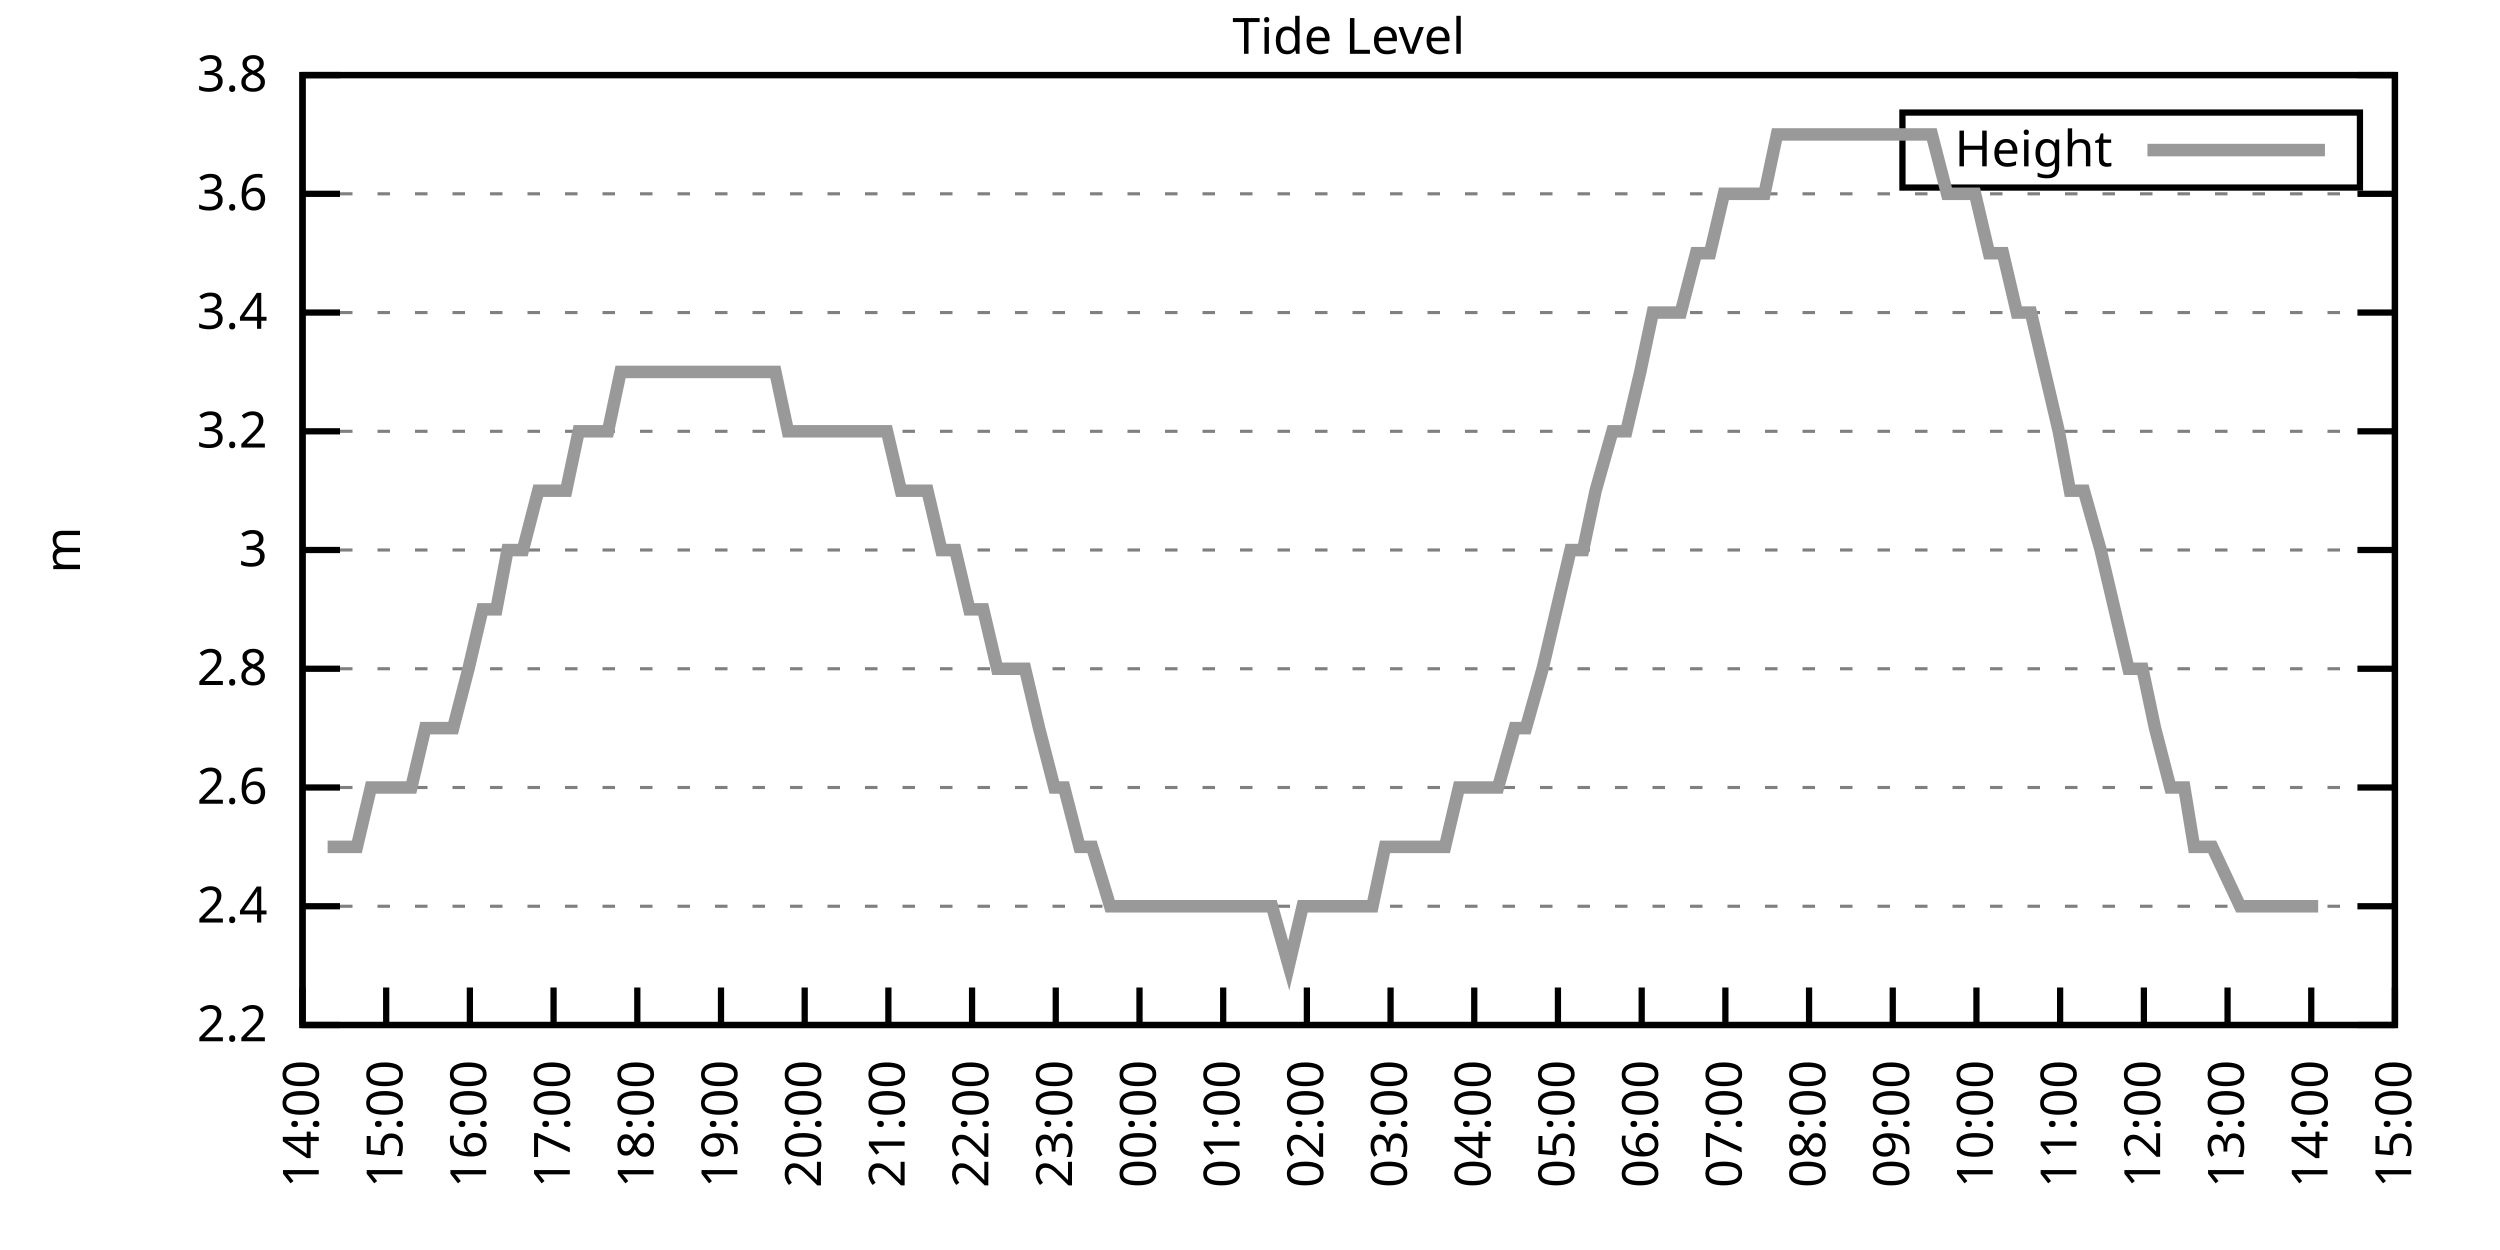
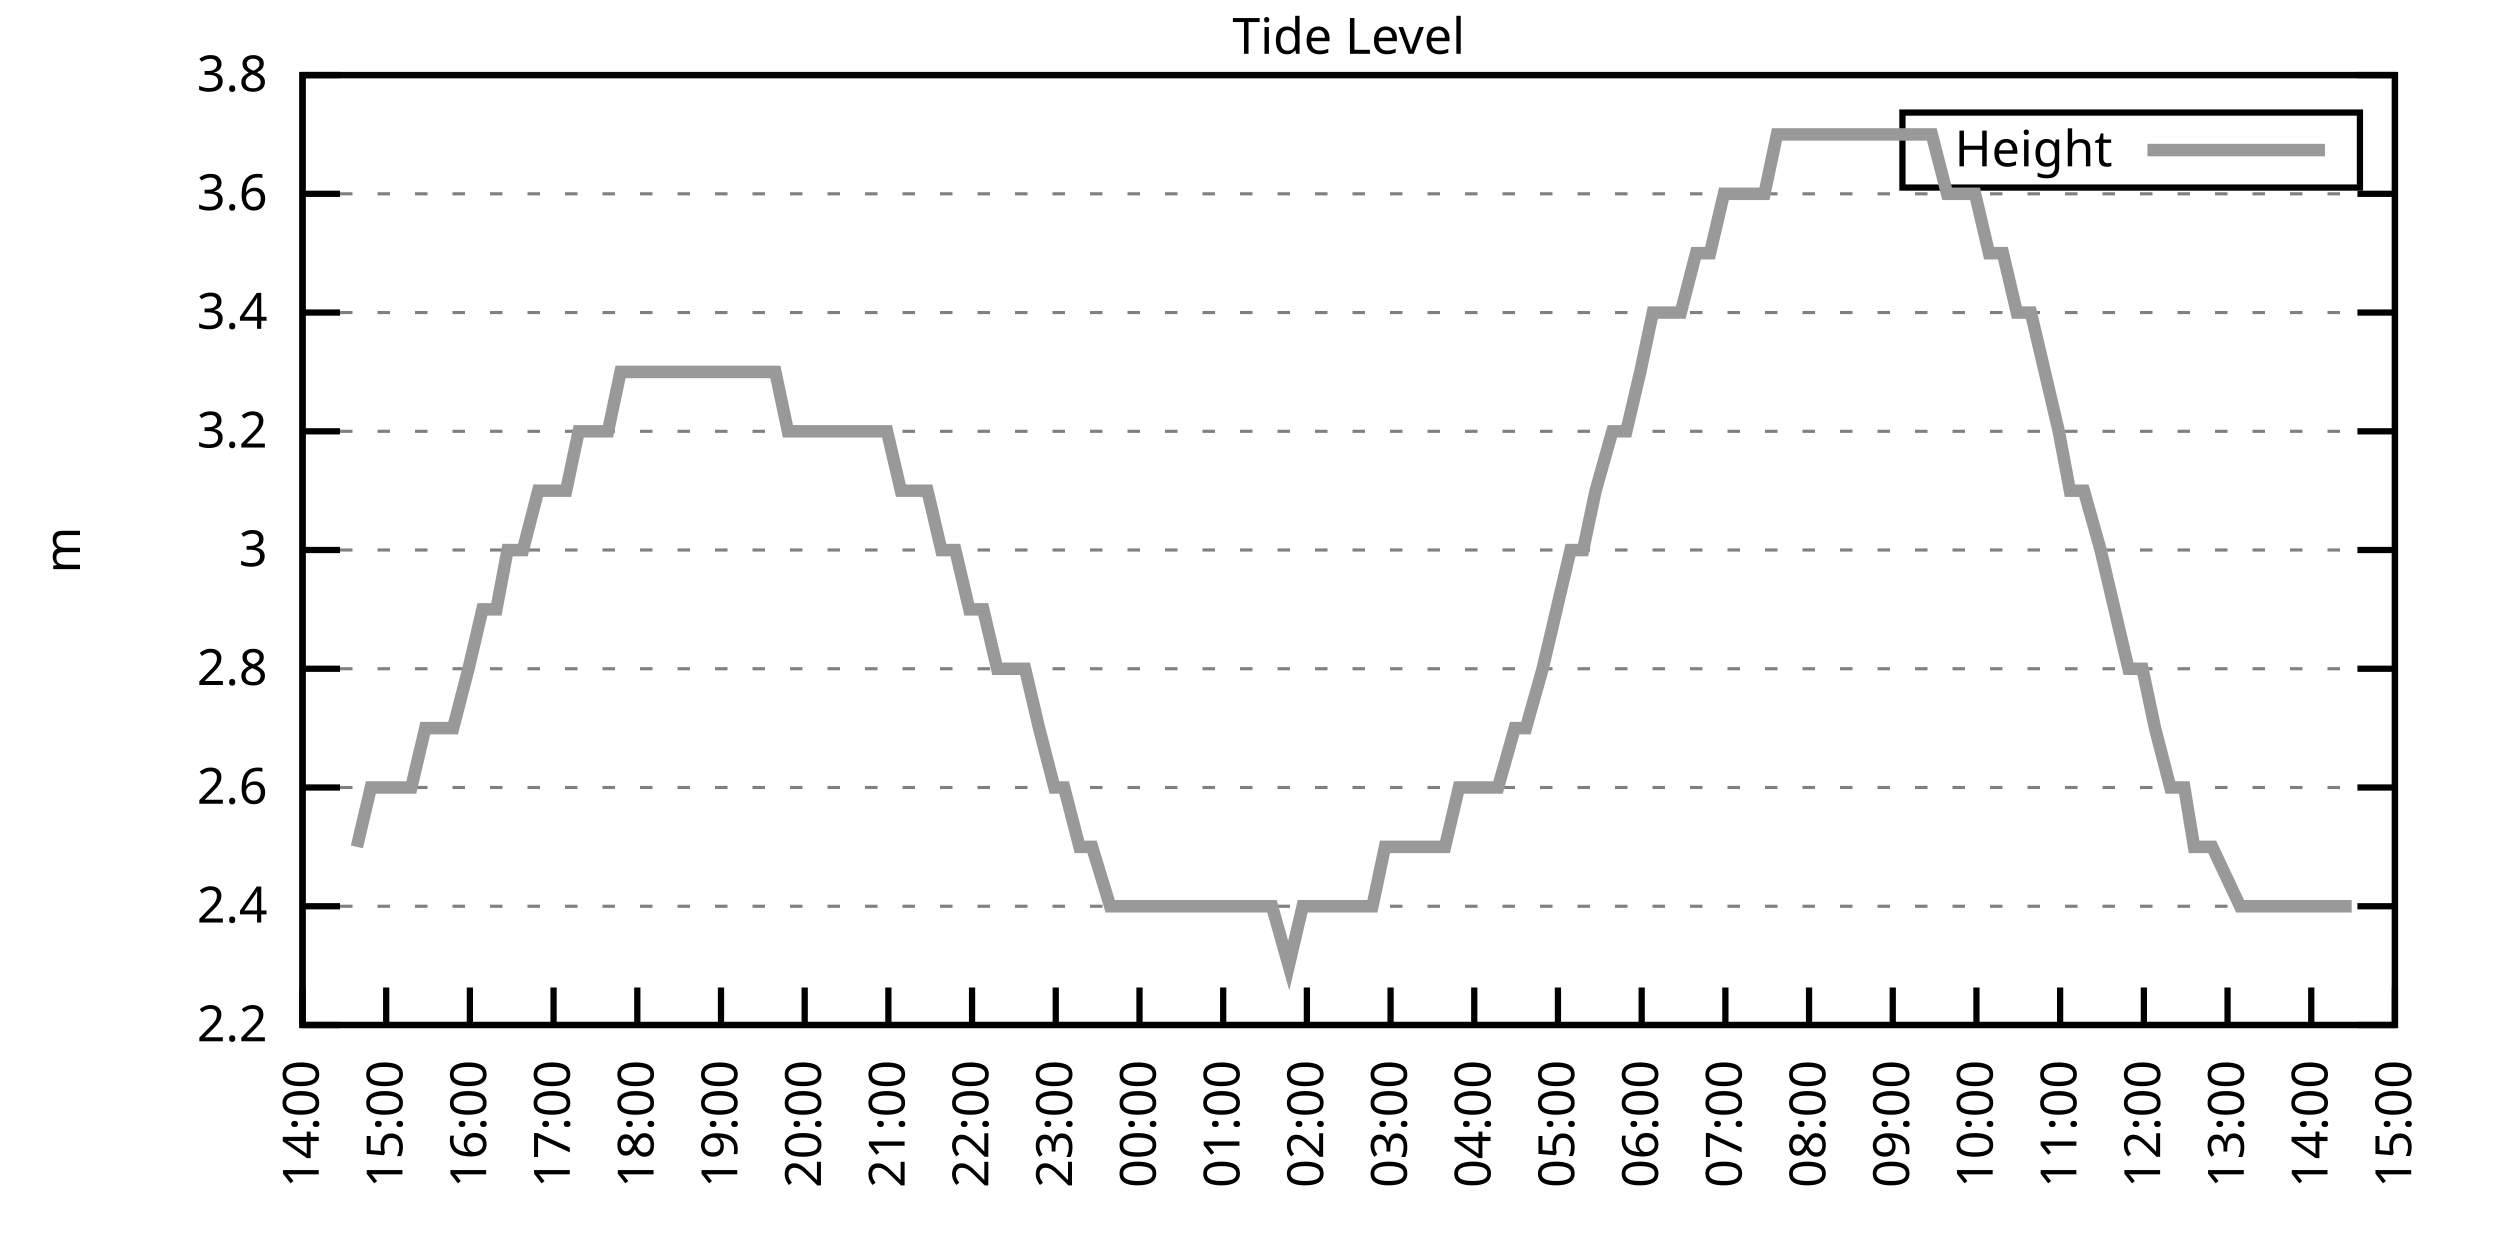
<svg xmlns="http://www.w3.org/2000/svg" xmlns:xlink="http://www.w3.org/1999/xlink" width="400" height="200" viewBox="0 0 400 200">
  <g id="gnuplot_canvas">
    <rect x="0" y="0" width="400" height="200" fill="none" />
    <defs>
      <circle id="gpDot" r="0.5" stroke-width="0.5" stroke="currentColor" />
      <path id="gpPt0" stroke-width="0.333" stroke="currentColor" d="M-1,0 h2 M0,-1 v2" />
      <path id="gpPt1" stroke-width="0.333" stroke="currentColor" d="M-1,-1 L1,1 M1,-1 L-1,1" />
      <path id="gpPt2" stroke-width="0.333" stroke="currentColor" d="M-1,0 L1,0 M0,-1 L0,1 M-1,-1 L1,1 M-1,1 L1,-1" />
      <rect id="gpPt3" stroke-width="0.333" stroke="currentColor" x="-1" y="-1" width="2" height="2" />
      <rect id="gpPt4" stroke-width="0.333" stroke="currentColor" fill="currentColor" x="-1" y="-1" width="2" height="2" />
      <circle id="gpPt5" stroke-width="0.333" stroke="currentColor" cx="0" cy="0" r="1" />
      <use xlink:href="#gpPt5" id="gpPt6" fill="currentColor" stroke="none" />
      <path id="gpPt7" stroke-width="0.333" stroke="currentColor" d="M0,-1.33 L-1.33,0.67 L1.33,0.67 z" />
      <use xlink:href="#gpPt7" id="gpPt8" fill="currentColor" stroke="none" />
      <use xlink:href="#gpPt7" id="gpPt9" stroke="currentColor" transform="rotate(180)" />
      <use xlink:href="#gpPt9" id="gpPt10" fill="currentColor" stroke="none" />
      <use xlink:href="#gpPt3" id="gpPt11" stroke="currentColor" transform="rotate(45)" />
      <use xlink:href="#gpPt11" id="gpPt12" fill="currentColor" stroke="none" />
      <path id="gpPt13" stroke-width="0.333" stroke="currentColor" d="M0,1.330 L1.265,0.411 L0.782,-1.067 L-0.782,-1.076 L-1.265,0.411 z" />
      <use xlink:href="#gpPt13" id="gpPt14" fill="currentColor" stroke="none" />
      <filter id="textbox" filterUnits="objectBoundingBox" x="0" y="0" height="1" width="1">
        <feFlood flood-color="white" flood-opacity="1" result="bgnd" />
        <feComposite in="SourceGraphic" in2="bgnd" operator="atop" />
      </filter>
      <filter id="greybox" filterUnits="objectBoundingBox" x="0" y="0" height="1" width="1">
        <feFlood flood-color="lightgrey" flood-opacity="1" result="grey" />
        <feComposite in="SourceGraphic" in2="grey" operator="atop" />
      </filter>
    </defs>
    <g fill="none" color="white" stroke="currentColor" stroke-width="1.00" stroke-linecap="butt" stroke-linejoin="miter">
</g>
    <g fill="none" color="black" stroke="currentColor" stroke-width="1.00" stroke-linecap="butt" stroke-linejoin="miter">
      <g stroke="none" shape-rendering="crispEdges">
        <polygon fill="rgb(255, 255, 255)" points="48.40,164.00 383.18,164.00 383.18,12.02 48.40,12.02 " />
      </g>
    </g>
    <g fill="none" color="black" stroke="currentColor" stroke-width="1.00" stroke-linecap="butt" stroke-linejoin="miter">
</g>
    <g fill="none" color="black" stroke="black" stroke-width="0.50" stroke-linecap="butt" stroke-linejoin="miter">
</g>
    <g fill="none" color="gray" stroke="currentColor" stroke-width="0.50" stroke-linecap="butt" stroke-linejoin="miter">
      <path stroke="gray" stroke-dasharray="2,4" class="gridline" d="M48.40,164.00 L383.19,164.00  " />
    </g>
    <g fill="none" color="gray" stroke="gray" stroke-width="1.00" stroke-linecap="butt" stroke-linejoin="miter">
</g>
    <g fill="none" color="black" stroke="currentColor" stroke-width="1.00" stroke-linecap="butt" stroke-linejoin="miter">
      <path stroke="black" d="M48.40,164.00 L54.40,164.00 M383.19,164.00 L377.19,164.00  " />
      <g transform="translate(42.80,166.60)" stroke="none" fill="black" font-family="Sans" font-size="8.00" text-anchor="end">
        <text>
          <tspan font-family="Sans"> 2.2</tspan>
        </text>
      </g>
    </g>
    <g fill="none" color="black" stroke="currentColor" stroke-width="1.00" stroke-linecap="butt" stroke-linejoin="miter">
</g>
    <g fill="none" color="black" stroke="black" stroke-width="0.50" stroke-linecap="butt" stroke-linejoin="miter">
</g>
    <g fill="none" color="gray" stroke="currentColor" stroke-width="0.50" stroke-linecap="butt" stroke-linejoin="miter">
      <path stroke="gray" stroke-dasharray="2,4" class="gridline" d="M48.40,145.00 L383.19,145.00  " />
    </g>
    <g fill="none" color="gray" stroke="gray" stroke-width="1.00" stroke-linecap="butt" stroke-linejoin="miter">
</g>
    <g fill="none" color="black" stroke="currentColor" stroke-width="1.00" stroke-linecap="butt" stroke-linejoin="miter">
      <path stroke="black" d="M48.40,145.00 L54.40,145.00 M383.19,145.00 L377.19,145.00  " />
      <g transform="translate(42.80,147.60)" stroke="none" fill="black" font-family="Sans" font-size="8.00" text-anchor="end">
        <text>
          <tspan font-family="Sans"> 2.4</tspan>
        </text>
      </g>
    </g>
    <g fill="none" color="black" stroke="currentColor" stroke-width="1.00" stroke-linecap="butt" stroke-linejoin="miter">
</g>
    <g fill="none" color="black" stroke="black" stroke-width="0.50" stroke-linecap="butt" stroke-linejoin="miter">
</g>
    <g fill="none" color="gray" stroke="currentColor" stroke-width="0.50" stroke-linecap="butt" stroke-linejoin="miter">
      <path stroke="gray" stroke-dasharray="2,4" class="gridline" d="M48.40,126.00 L383.19,126.00  " />
    </g>
    <g fill="none" color="gray" stroke="gray" stroke-width="1.00" stroke-linecap="butt" stroke-linejoin="miter">
</g>
    <g fill="none" color="black" stroke="currentColor" stroke-width="1.00" stroke-linecap="butt" stroke-linejoin="miter">
      <path stroke="black" d="M48.40,126.00 L54.40,126.00 M383.19,126.00 L377.19,126.00  " />
      <g transform="translate(42.80,128.60)" stroke="none" fill="black" font-family="Sans" font-size="8.00" text-anchor="end">
        <text>
          <tspan font-family="Sans"> 2.6</tspan>
        </text>
      </g>
    </g>
    <g fill="none" color="black" stroke="currentColor" stroke-width="1.00" stroke-linecap="butt" stroke-linejoin="miter">
</g>
    <g fill="none" color="black" stroke="black" stroke-width="0.50" stroke-linecap="butt" stroke-linejoin="miter">
</g>
    <g fill="none" color="gray" stroke="currentColor" stroke-width="0.50" stroke-linecap="butt" stroke-linejoin="miter">
      <path stroke="gray" stroke-dasharray="2,4" class="gridline" d="M48.40,107.00 L383.19,107.00  " />
    </g>
    <g fill="none" color="gray" stroke="gray" stroke-width="1.00" stroke-linecap="butt" stroke-linejoin="miter">
</g>
    <g fill="none" color="black" stroke="currentColor" stroke-width="1.00" stroke-linecap="butt" stroke-linejoin="miter">
      <path stroke="black" d="M48.40,107.00 L54.40,107.00 M383.19,107.00 L377.19,107.00  " />
      <g transform="translate(42.80,109.60)" stroke="none" fill="black" font-family="Sans" font-size="8.00" text-anchor="end">
        <text>
          <tspan font-family="Sans"> 2.8</tspan>
        </text>
      </g>
    </g>
    <g fill="none" color="black" stroke="currentColor" stroke-width="1.00" stroke-linecap="butt" stroke-linejoin="miter">
</g>
    <g fill="none" color="black" stroke="black" stroke-width="0.50" stroke-linecap="butt" stroke-linejoin="miter">
</g>
    <g fill="none" color="gray" stroke="currentColor" stroke-width="0.50" stroke-linecap="butt" stroke-linejoin="miter">
      <path stroke="gray" stroke-dasharray="2,4" class="gridline" d="M48.40,88.00 L383.19,88.00  " />
    </g>
    <g fill="none" color="gray" stroke="gray" stroke-width="1.00" stroke-linecap="butt" stroke-linejoin="miter">
</g>
    <g fill="none" color="black" stroke="currentColor" stroke-width="1.00" stroke-linecap="butt" stroke-linejoin="miter">
      <path stroke="black" d="M48.40,88.00 L54.40,88.00 M383.19,88.00 L377.19,88.00  " />
      <g transform="translate(42.80,90.60)" stroke="none" fill="black" font-family="Sans" font-size="8.00" text-anchor="end">
        <text>
          <tspan font-family="Sans"> 3</tspan>
        </text>
      </g>
    </g>
    <g fill="none" color="black" stroke="currentColor" stroke-width="1.00" stroke-linecap="butt" stroke-linejoin="miter">
</g>
    <g fill="none" color="black" stroke="black" stroke-width="0.50" stroke-linecap="butt" stroke-linejoin="miter">
</g>
    <g fill="none" color="gray" stroke="currentColor" stroke-width="0.50" stroke-linecap="butt" stroke-linejoin="miter">
      <path stroke="gray" stroke-dasharray="2,4" class="gridline" d="M48.40,69.01 L383.19,69.01  " />
    </g>
    <g fill="none" color="gray" stroke="gray" stroke-width="1.00" stroke-linecap="butt" stroke-linejoin="miter">
</g>
    <g fill="none" color="black" stroke="currentColor" stroke-width="1.00" stroke-linecap="butt" stroke-linejoin="miter">
      <path stroke="black" d="M48.40,69.01 L54.40,69.01 M383.19,69.01 L377.19,69.01  " />
      <g transform="translate(42.80,71.61)" stroke="none" fill="black" font-family="Sans" font-size="8.00" text-anchor="end">
        <text>
          <tspan font-family="Sans"> 3.2</tspan>
        </text>
      </g>
    </g>
    <g fill="none" color="black" stroke="currentColor" stroke-width="1.00" stroke-linecap="butt" stroke-linejoin="miter">
</g>
    <g fill="none" color="black" stroke="black" stroke-width="0.50" stroke-linecap="butt" stroke-linejoin="miter">
</g>
    <g fill="none" color="gray" stroke="currentColor" stroke-width="0.50" stroke-linecap="butt" stroke-linejoin="miter">
      <path stroke="gray" stroke-dasharray="2,4" class="gridline" d="M48.40,50.01 L383.19,50.01  " />
    </g>
    <g fill="none" color="gray" stroke="gray" stroke-width="1.00" stroke-linecap="butt" stroke-linejoin="miter">
</g>
    <g fill="none" color="black" stroke="currentColor" stroke-width="1.00" stroke-linecap="butt" stroke-linejoin="miter">
      <path stroke="black" d="M48.40,50.01 L54.40,50.01 M383.19,50.01 L377.19,50.01  " />
      <g transform="translate(42.80,52.61)" stroke="none" fill="black" font-family="Sans" font-size="8.00" text-anchor="end">
        <text>
          <tspan font-family="Sans"> 3.4</tspan>
        </text>
      </g>
    </g>
    <g fill="none" color="black" stroke="currentColor" stroke-width="1.00" stroke-linecap="butt" stroke-linejoin="miter">
</g>
    <g fill="none" color="black" stroke="black" stroke-width="0.50" stroke-linecap="butt" stroke-linejoin="miter">
</g>
    <g fill="none" color="gray" stroke="currentColor" stroke-width="0.50" stroke-linecap="butt" stroke-linejoin="miter">
      <path stroke="gray" stroke-dasharray="2,4" class="gridline" d="M48.40,31.01 L383.19,31.01  " />
    </g>
    <g fill="none" color="gray" stroke="gray" stroke-width="1.00" stroke-linecap="butt" stroke-linejoin="miter">
</g>
    <g fill="none" color="black" stroke="currentColor" stroke-width="1.00" stroke-linecap="butt" stroke-linejoin="miter">
      <path stroke="black" d="M48.40,31.01 L54.40,31.01 M383.19,31.01 L377.19,31.01  " />
      <g transform="translate(42.80,33.61)" stroke="none" fill="black" font-family="Sans" font-size="8.00" text-anchor="end">
        <text>
          <tspan font-family="Sans"> 3.6</tspan>
        </text>
      </g>
    </g>
    <g fill="none" color="black" stroke="currentColor" stroke-width="1.00" stroke-linecap="butt" stroke-linejoin="miter">
</g>
    <g fill="none" color="black" stroke="black" stroke-width="0.50" stroke-linecap="butt" stroke-linejoin="miter">
</g>
    <g fill="none" color="gray" stroke="currentColor" stroke-width="0.50" stroke-linecap="butt" stroke-linejoin="miter">
      <path stroke="gray" stroke-dasharray="2,4" class="gridline" d="M48.40,12.01 L383.19,12.01  " />
    </g>
    <g fill="none" color="gray" stroke="gray" stroke-width="1.00" stroke-linecap="butt" stroke-linejoin="miter">
</g>
    <g fill="none" color="black" stroke="currentColor" stroke-width="1.00" stroke-linecap="butt" stroke-linejoin="miter">
      <path stroke="black" d="M48.40,12.01 L54.40,12.01 M383.19,12.01 L377.19,12.01  " />
      <g transform="translate(42.80,14.61)" stroke="none" fill="black" font-family="Sans" font-size="8.00" text-anchor="end">
        <text>
          <tspan font-family="Sans"> 3.8</tspan>
        </text>
      </g>
    </g>
    <g fill="none" color="black" stroke="currentColor" stroke-width="1.00" stroke-linecap="butt" stroke-linejoin="miter">
      <path stroke="black" d="M48.40,164.00 L48.40,158.00  " />
      <g transform="translate(51.00,169.60) rotate(270.00)" stroke="none" fill="black" font-family="Sans" font-size="8.00" text-anchor="end">
        <text>
          <tspan font-family="Sans">14:00</tspan>
        </text>
      </g>
    </g>
    <g fill="none" color="black" stroke="currentColor" stroke-width="1.00" stroke-linecap="butt" stroke-linejoin="miter">
      <path stroke="black" d="M61.79,164.00 L61.79,158.00  " />
      <g transform="translate(64.39,169.60) rotate(270.00)" stroke="none" fill="black" font-family="Sans" font-size="8.00" text-anchor="end">
        <text>
          <tspan font-family="Sans">15:00</tspan>
        </text>
      </g>
    </g>
    <g fill="none" color="black" stroke="currentColor" stroke-width="1.00" stroke-linecap="butt" stroke-linejoin="miter">
      <path stroke="black" d="M75.18,164.00 L75.18,158.00  " />
      <g transform="translate(77.78,169.60) rotate(270.00)" stroke="none" fill="black" font-family="Sans" font-size="8.00" text-anchor="end">
        <text>
          <tspan font-family="Sans">16:00</tspan>
        </text>
      </g>
    </g>
    <g fill="none" color="black" stroke="currentColor" stroke-width="1.00" stroke-linecap="butt" stroke-linejoin="miter">
      <path stroke="black" d="M88.57,164.00 L88.57,158.00  " />
      <g transform="translate(91.17,169.60) rotate(270.00)" stroke="none" fill="black" font-family="Sans" font-size="8.00" text-anchor="end">
        <text>
          <tspan font-family="Sans">17:00</tspan>
        </text>
      </g>
    </g>
    <g fill="none" color="black" stroke="currentColor" stroke-width="1.00" stroke-linecap="butt" stroke-linejoin="miter">
      <path stroke="black" d="M101.97,164.00 L101.97,158.00  " />
      <g transform="translate(104.57,169.60) rotate(270.00)" stroke="none" fill="black" font-family="Sans" font-size="8.00" text-anchor="end">
        <text>
          <tspan font-family="Sans">18:00</tspan>
        </text>
      </g>
    </g>
    <g fill="none" color="black" stroke="currentColor" stroke-width="1.00" stroke-linecap="butt" stroke-linejoin="miter">
      <path stroke="black" d="M115.36,164.00 L115.36,158.00  " />
      <g transform="translate(117.96,169.60) rotate(270.00)" stroke="none" fill="black" font-family="Sans" font-size="8.00" text-anchor="end">
        <text>
          <tspan font-family="Sans">19:00</tspan>
        </text>
      </g>
    </g>
    <g fill="none" color="black" stroke="currentColor" stroke-width="1.00" stroke-linecap="butt" stroke-linejoin="miter">
      <path stroke="black" d="M128.75,164.00 L128.75,158.00  " />
      <g transform="translate(131.35,169.60) rotate(270.00)" stroke="none" fill="black" font-family="Sans" font-size="8.00" text-anchor="end">
        <text>
          <tspan font-family="Sans">20:00</tspan>
        </text>
      </g>
    </g>
    <g fill="none" color="black" stroke="currentColor" stroke-width="1.00" stroke-linecap="butt" stroke-linejoin="miter">
      <path stroke="black" d="M142.14,164.00 L142.14,158.00  " />
      <g transform="translate(144.74,169.60) rotate(270.00)" stroke="none" fill="black" font-family="Sans" font-size="8.00" text-anchor="end">
        <text>
          <tspan font-family="Sans">21:00</tspan>
        </text>
      </g>
    </g>
    <g fill="none" color="black" stroke="currentColor" stroke-width="1.00" stroke-linecap="butt" stroke-linejoin="miter">
      <path stroke="black" d="M155.53,164.00 L155.53,158.00  " />
      <g transform="translate(158.13,169.60) rotate(270.00)" stroke="none" fill="black" font-family="Sans" font-size="8.00" text-anchor="end">
        <text>
          <tspan font-family="Sans">22:00</tspan>
        </text>
      </g>
    </g>
    <g fill="none" color="black" stroke="currentColor" stroke-width="1.00" stroke-linecap="butt" stroke-linejoin="miter">
      <path stroke="black" d="M168.92,164.00 L168.92,158.00  " />
      <g transform="translate(171.52,169.60) rotate(270.00)" stroke="none" fill="black" font-family="Sans" font-size="8.00" text-anchor="end">
        <text>
          <tspan font-family="Sans">23:00</tspan>
        </text>
      </g>
    </g>
    <g fill="none" color="black" stroke="currentColor" stroke-width="1.00" stroke-linecap="butt" stroke-linejoin="miter">
      <path stroke="black" d="M182.32,164.00 L182.32,158.00  " />
      <g transform="translate(184.92,169.60) rotate(270.00)" stroke="none" fill="black" font-family="Sans" font-size="8.00" text-anchor="end">
        <text>
          <tspan font-family="Sans">00:00</tspan>
        </text>
      </g>
    </g>
    <g fill="none" color="black" stroke="currentColor" stroke-width="1.00" stroke-linecap="butt" stroke-linejoin="miter">
      <path stroke="black" d="M195.71,164.00 L195.71,158.00  " />
      <g transform="translate(198.31,169.60) rotate(270.00)" stroke="none" fill="black" font-family="Sans" font-size="8.00" text-anchor="end">
        <text>
          <tspan font-family="Sans">01:00</tspan>
        </text>
      </g>
    </g>
    <g fill="none" color="black" stroke="currentColor" stroke-width="1.00" stroke-linecap="butt" stroke-linejoin="miter">
      <path stroke="black" d="M209.10,164.00 L209.10,158.00  " />
      <g transform="translate(211.70,169.60) rotate(270.00)" stroke="none" fill="black" font-family="Sans" font-size="8.00" text-anchor="end">
        <text>
          <tspan font-family="Sans">02:00</tspan>
        </text>
      </g>
    </g>
    <g fill="none" color="black" stroke="currentColor" stroke-width="1.00" stroke-linecap="butt" stroke-linejoin="miter">
      <path stroke="black" d="M222.49,164.00 L222.49,158.00  " />
      <g transform="translate(225.09,169.60) rotate(270.00)" stroke="none" fill="black" font-family="Sans" font-size="8.00" text-anchor="end">
        <text>
          <tspan font-family="Sans">03:00</tspan>
        </text>
      </g>
    </g>
    <g fill="none" color="black" stroke="currentColor" stroke-width="1.00" stroke-linecap="butt" stroke-linejoin="miter">
      <path stroke="black" d="M235.88,164.00 L235.88,158.00  " />
      <g transform="translate(238.48,169.60) rotate(270.00)" stroke="none" fill="black" font-family="Sans" font-size="8.00" text-anchor="end">
        <text>
          <tspan font-family="Sans">04:00</tspan>
        </text>
      </g>
    </g>
    <g fill="none" color="black" stroke="currentColor" stroke-width="1.00" stroke-linecap="butt" stroke-linejoin="miter">
      <path stroke="black" d="M249.27,164.00 L249.27,158.00  " />
      <g transform="translate(251.87,169.60) rotate(270.00)" stroke="none" fill="black" font-family="Sans" font-size="8.00" text-anchor="end">
        <text>
          <tspan font-family="Sans">05:00</tspan>
        </text>
      </g>
    </g>
    <g fill="none" color="black" stroke="currentColor" stroke-width="1.00" stroke-linecap="butt" stroke-linejoin="miter">
      <path stroke="black" d="M262.67,164.00 L262.67,158.00  " />
      <g transform="translate(265.27,169.60) rotate(270.00)" stroke="none" fill="black" font-family="Sans" font-size="8.00" text-anchor="end">
        <text>
          <tspan font-family="Sans">06:00</tspan>
        </text>
      </g>
    </g>
    <g fill="none" color="black" stroke="currentColor" stroke-width="1.00" stroke-linecap="butt" stroke-linejoin="miter">
      <path stroke="black" d="M276.06,164.00 L276.06,158.00  " />
      <g transform="translate(278.66,169.60) rotate(270.00)" stroke="none" fill="black" font-family="Sans" font-size="8.00" text-anchor="end">
        <text>
          <tspan font-family="Sans">07:00</tspan>
        </text>
      </g>
    </g>
    <g fill="none" color="black" stroke="currentColor" stroke-width="1.00" stroke-linecap="butt" stroke-linejoin="miter">
      <path stroke="black" d="M289.45,164.00 L289.45,158.00  " />
      <g transform="translate(292.05,169.60) rotate(270.00)" stroke="none" fill="black" font-family="Sans" font-size="8.00" text-anchor="end">
        <text>
          <tspan font-family="Sans">08:00</tspan>
        </text>
      </g>
    </g>
    <g fill="none" color="black" stroke="currentColor" stroke-width="1.00" stroke-linecap="butt" stroke-linejoin="miter">
      <path stroke="black" d="M302.84,164.00 L302.84,158.00  " />
      <g transform="translate(305.44,169.60) rotate(270.00)" stroke="none" fill="black" font-family="Sans" font-size="8.00" text-anchor="end">
        <text>
          <tspan font-family="Sans">09:00</tspan>
        </text>
      </g>
    </g>
    <g fill="none" color="black" stroke="currentColor" stroke-width="1.00" stroke-linecap="butt" stroke-linejoin="miter">
      <path stroke="black" d="M316.23,164.00 L316.23,158.00  " />
      <g transform="translate(318.83,169.60) rotate(270.00)" stroke="none" fill="black" font-family="Sans" font-size="8.00" text-anchor="end">
        <text>
          <tspan font-family="Sans">10:00</tspan>
        </text>
      </g>
    </g>
    <g fill="none" color="black" stroke="currentColor" stroke-width="1.00" stroke-linecap="butt" stroke-linejoin="miter">
      <path stroke="black" d="M329.62,164.00 L329.62,158.00  " />
      <g transform="translate(332.22,169.60) rotate(270.00)" stroke="none" fill="black" font-family="Sans" font-size="8.00" text-anchor="end">
        <text>
          <tspan font-family="Sans">11:00</tspan>
        </text>
      </g>
    </g>
    <g fill="none" color="black" stroke="currentColor" stroke-width="1.00" stroke-linecap="butt" stroke-linejoin="miter">
      <path stroke="black" d="M343.02,164.00 L343.02,158.00  " />
      <g transform="translate(345.62,169.60) rotate(270.00)" stroke="none" fill="black" font-family="Sans" font-size="8.00" text-anchor="end">
        <text>
          <tspan font-family="Sans">12:00</tspan>
        </text>
      </g>
    </g>
    <g fill="none" color="black" stroke="currentColor" stroke-width="1.00" stroke-linecap="butt" stroke-linejoin="miter">
      <path stroke="black" d="M356.41,164.00 L356.41,158.00  " />
      <g transform="translate(359.01,169.60) rotate(270.00)" stroke="none" fill="black" font-family="Sans" font-size="8.00" text-anchor="end">
        <text>
          <tspan font-family="Sans">13:00</tspan>
        </text>
      </g>
    </g>
    <g fill="none" color="black" stroke="currentColor" stroke-width="1.00" stroke-linecap="butt" stroke-linejoin="miter">
      <path stroke="black" d="M369.80,164.00 L369.80,158.00  " />
      <g transform="translate(372.40,169.60) rotate(270.00)" stroke="none" fill="black" font-family="Sans" font-size="8.00" text-anchor="end">
        <text>
          <tspan font-family="Sans">14:00</tspan>
        </text>
      </g>
    </g>
    <g fill="none" color="black" stroke="currentColor" stroke-width="1.00" stroke-linecap="butt" stroke-linejoin="miter">
      <path stroke="black" d="M383.19,164.00 L383.19,158.00  " />
      <g transform="translate(385.79,169.60) rotate(270.00)" stroke="none" fill="black" font-family="Sans" font-size="8.00" text-anchor="end">
        <text>
          <tspan font-family="Sans">15:00</tspan>
        </text>
      </g>
    </g>
    <g fill="none" color="black" stroke="currentColor" stroke-width="1.00" stroke-linecap="butt" stroke-linejoin="miter">
</g>
    <g fill="none" color="black" stroke="currentColor" stroke-width="1.00" stroke-linecap="butt" stroke-linejoin="miter">
      <path stroke="black" d="M48.40,12.01 L48.40,164.00 L383.19,164.00 L383.19,12.01 L48.40,12.01 Z  " />
    </g>
    <g fill="none" color="black" stroke="currentColor" stroke-width="1.00" stroke-linecap="butt" stroke-linejoin="miter">
</g>
    <g fill="none" color="black" stroke="currentColor" stroke-width="1.00" stroke-linecap="butt" stroke-linejoin="miter">
      <path stroke="black" d="M304.39,30.01 L304.39,18.01 L377.59,18.01 L377.59,30.01 L304.39,30.01 Z  " />
    </g>
    <g id="Tide_level_plot_1">
      <g fill="none" color="white" stroke="black" stroke-width="2.00" stroke-linecap="butt" stroke-linejoin="miter">
</g>
      <g fill="none" color="black" stroke="currentColor" stroke-width="2.00" stroke-linecap="butt" stroke-linejoin="miter">
        <g transform="translate(337.99,26.61)" stroke="none" fill="black" font-family="Sans" font-size="8.00" text-anchor="end">
          <text>
            <tspan font-family="Sans">Height</tspan>
          </text>
        </g>
      </g>
      <g fill="none" color="black" stroke="currentColor" stroke-width="2.00" stroke-linecap="butt" stroke-linejoin="miter">
-         <path stroke="rgb(153, 153, 153)" d="M343.59,24.01 L371.99,24.01 M52.42,135.50 L54.43,135.50 L57.10,135.50 L59.34,126.00 L61.57,126.00 L63.35,126.00   L65.81,126.00 L68.04,116.50 L70.27,116.50 L72.50,116.50 L74.96,107.00 L77.19,97.50 L79.42,97.50 L81.21,88.01   L83.66,88.01 L86.12,78.51 L88.13,78.51 L90.58,78.51 L92.59,69.01 L95.05,69.01 L97.28,69.01 L99.29,59.51   L101.52,59.51 L103.98,59.51 L106.21,59.51 L108.22,59.51 L110.45,59.51 L112.90,59.51 L114.91,59.51 L117.14,59.51   L119.38,59.51 L121.61,59.51 L124.06,59.51 L126.07,69.01 L128.30,69.01 L130.31,69.01 L132.77,69.01 L135.00,69.01   L137.01,69.01 L139.46,69.01 L141.92,69.01 L144.15,78.51 L146.16,78.51 L148.39,78.51 L150.62,88.01 L152.85,88.01   L155.09,97.50 L157.32,97.50 L159.55,107.00 L161.78,107.00 L164.01,107.00 L166.25,116.50 L168.70,126.00 L170.26,126.00   L172.72,135.50 L174.73,135.50 L177.63,145.00 L179.86,145.00 L182.09,145.00 L186.56,145.00 L188.79,145.00 L190.35,145.00   L193.25,145.00 L195.48,145.00 L197.72,145.00 L199.50,145.00 L201.29,145.00 L203.52,145.00 L206.20,154.50 L208.43,145.00   L213.34,145.00 L215.57,145.00 L217.36,145.00 L219.59,145.00 L221.60,135.50 L223.83,135.50 L226.29,135.50 L228.29,135.50   L231.20,135.50 L233.43,126.00 L235.66,126.00 L237.89,126.00 L239.68,126.00 L242.36,116.50 L244.14,116.50 L246.82,107.00   L249.05,97.50 L251.28,88.01 L253.29,88.01 L255.30,78.51 L257.98,69.01 L260.21,69.01 L262.44,59.51 L264.45,50.01   L266.91,50.01 L268.92,50.01 L271.37,40.51 L273.60,40.51 L275.83,31.01 L277.62,31.01 L280.30,31.01 L282.31,31.01   L284.32,21.51 L286.99,21.51 L288.56,21.51 L291.46,21.51 L293.47,21.51 L295.70,21.51 L298.15,21.51 L300.16,21.51   L302.62,21.51 L304.85,21.51 L306.86,21.51 L309.09,21.51 L311.54,31.01 L313.78,31.01 L316.01,31.01 L318.24,40.51   L320.47,40.51 L322.70,50.01 L324.94,50.01 L327.17,59.51 L329.40,69.01 L331.19,78.51 L333.42,78.51 L336.10,88.01   L338.33,97.50 L340.56,107.00 L342.79,107.00 L344.80,116.50 L347.26,126.00 L349.49,126.00 L351.05,135.50 L353.95,135.50   L358.42,145.00 L360.20,145.00 L362.43,145.00 L364.66,145.00 L367.12,145.00 L369.13,145.00 L370.91,145.00  " />
+         <path stroke="rgb(153, 153, 153)" d="M343.59,24.01 L371.99,24.01 M57.10,135.50 L59.34,126.00 L61.57,126.00 L63.35,126.00 L65.81,126.00 L68.04,116.50   L70.27,116.50 L72.50,116.50 L74.96,107.00 L77.19,97.50 L79.42,97.50 L81.21,88.01 L83.66,88.01 L86.12,78.51   L88.13,78.51 L90.58,78.51 L92.59,69.01 L95.05,69.01 L97.28,69.01 L99.29,59.51 L101.52,59.51 L103.98,59.51   L106.21,59.51 L108.22,59.51 L110.45,59.51 L112.90,59.51 L114.91,59.51 L117.14,59.51 L119.38,59.51 L121.61,59.51   L124.06,59.51 L126.07,69.01 L128.30,69.01 L130.31,69.01 L132.77,69.01 L135.00,69.01 L137.01,69.01 L139.46,69.01   L141.92,69.01 L144.15,78.51 L146.16,78.51 L148.39,78.51 L150.62,88.01 L152.85,88.01 L155.09,97.50 L157.32,97.50   L159.55,107.00 L161.78,107.00 L164.01,107.00 L166.25,116.50 L168.70,126.00 L170.26,126.00 L172.72,135.50 L174.73,135.50   L177.63,145.00 L179.86,145.00 L182.09,145.00 L186.56,145.00 L188.79,145.00 L190.35,145.00 L193.25,145.00 L195.48,145.00   L197.72,145.00 L199.50,145.00 L201.29,145.00 L203.52,145.00 L206.20,154.50 L208.43,145.00 L213.34,145.00 L215.57,145.00   L217.36,145.00 L219.59,145.00 L221.60,135.50 L223.83,135.50 L226.29,135.50 L228.29,135.50 L231.20,135.50 L233.43,126.00   L235.66,126.00 L237.89,126.00 L239.68,126.00 L242.36,116.50 L244.14,116.50 L246.82,107.00 L249.05,97.50 L251.28,88.01   L253.29,88.01 L255.30,78.51 L257.98,69.01 L260.21,69.01 L262.44,59.51 L264.45,50.01 L266.91,50.01 L268.92,50.01   L271.37,40.51 L273.60,40.51 L275.83,31.01 L277.62,31.01 L280.30,31.01 L282.31,31.01 L284.32,21.51 L286.99,21.51   L288.56,21.51 L291.46,21.51 L293.47,21.51 L295.70,21.51 L298.15,21.51 L300.16,21.51 L302.62,21.51 L304.85,21.51   L306.86,21.51 L309.09,21.51 L311.54,31.01 L313.78,31.01 L316.01,31.01 L318.24,40.51 L320.47,40.51 L322.70,50.01   L324.94,50.01 L327.17,59.51 L329.40,69.01 L331.19,78.51 L333.42,78.51 L336.10,88.01 L338.33,97.50 L340.56,107.00   L342.79,107.00 L344.80,116.50 L347.26,126.00 L349.49,126.00 L351.05,135.50 L353.95,135.50 L358.42,145.00 L360.20,145.00   L362.43,145.00 L364.66,145.00 L367.12,145.00 L369.13,145.00 L370.91,145.00 L374.04,145.00 L376.27,145.00  " />
      </g>
    </g>
    <g fill="none" color="black" stroke="currentColor" stroke-width="2.00" stroke-linecap="butt" stroke-linejoin="miter">
</g>
    <g fill="none" color="black" stroke="black" stroke-width="1.00" stroke-linecap="butt" stroke-linejoin="miter">
</g>
    <g fill="none" color="black" stroke="currentColor" stroke-width="1.00" stroke-linecap="butt" stroke-linejoin="miter">
      <path stroke="black" d="M48.40,12.01 L48.40,164.00 L383.19,164.00 L383.19,12.01 L48.40,12.01 Z  " />
      <g transform="translate(12.80,88.01) rotate(270.00)" stroke="none" fill="black" font-family="Sans" font-size="8.00" text-anchor="middle">
        <text>
          <tspan font-family="Sans">m</tspan>
        </text>
      </g>
    </g>
    <g fill="none" color="black" stroke="currentColor" stroke-width="1.00" stroke-linecap="butt" stroke-linejoin="miter">
</g>
    <g fill="none" color="black" stroke="currentColor" stroke-width="1.00" stroke-linecap="butt" stroke-linejoin="miter">
      <g transform="translate(215.79,8.61)" stroke="none" fill="black" font-family="Sans" font-size="8.00" text-anchor="middle">
        <text>
          <tspan font-family="Sans">Tide Level</tspan>
        </text>
      </g>
    </g>
    <g fill="none" color="black" stroke="currentColor" stroke-width="1.00" stroke-linecap="butt" stroke-linejoin="miter">
</g>
  </g>
</svg>
